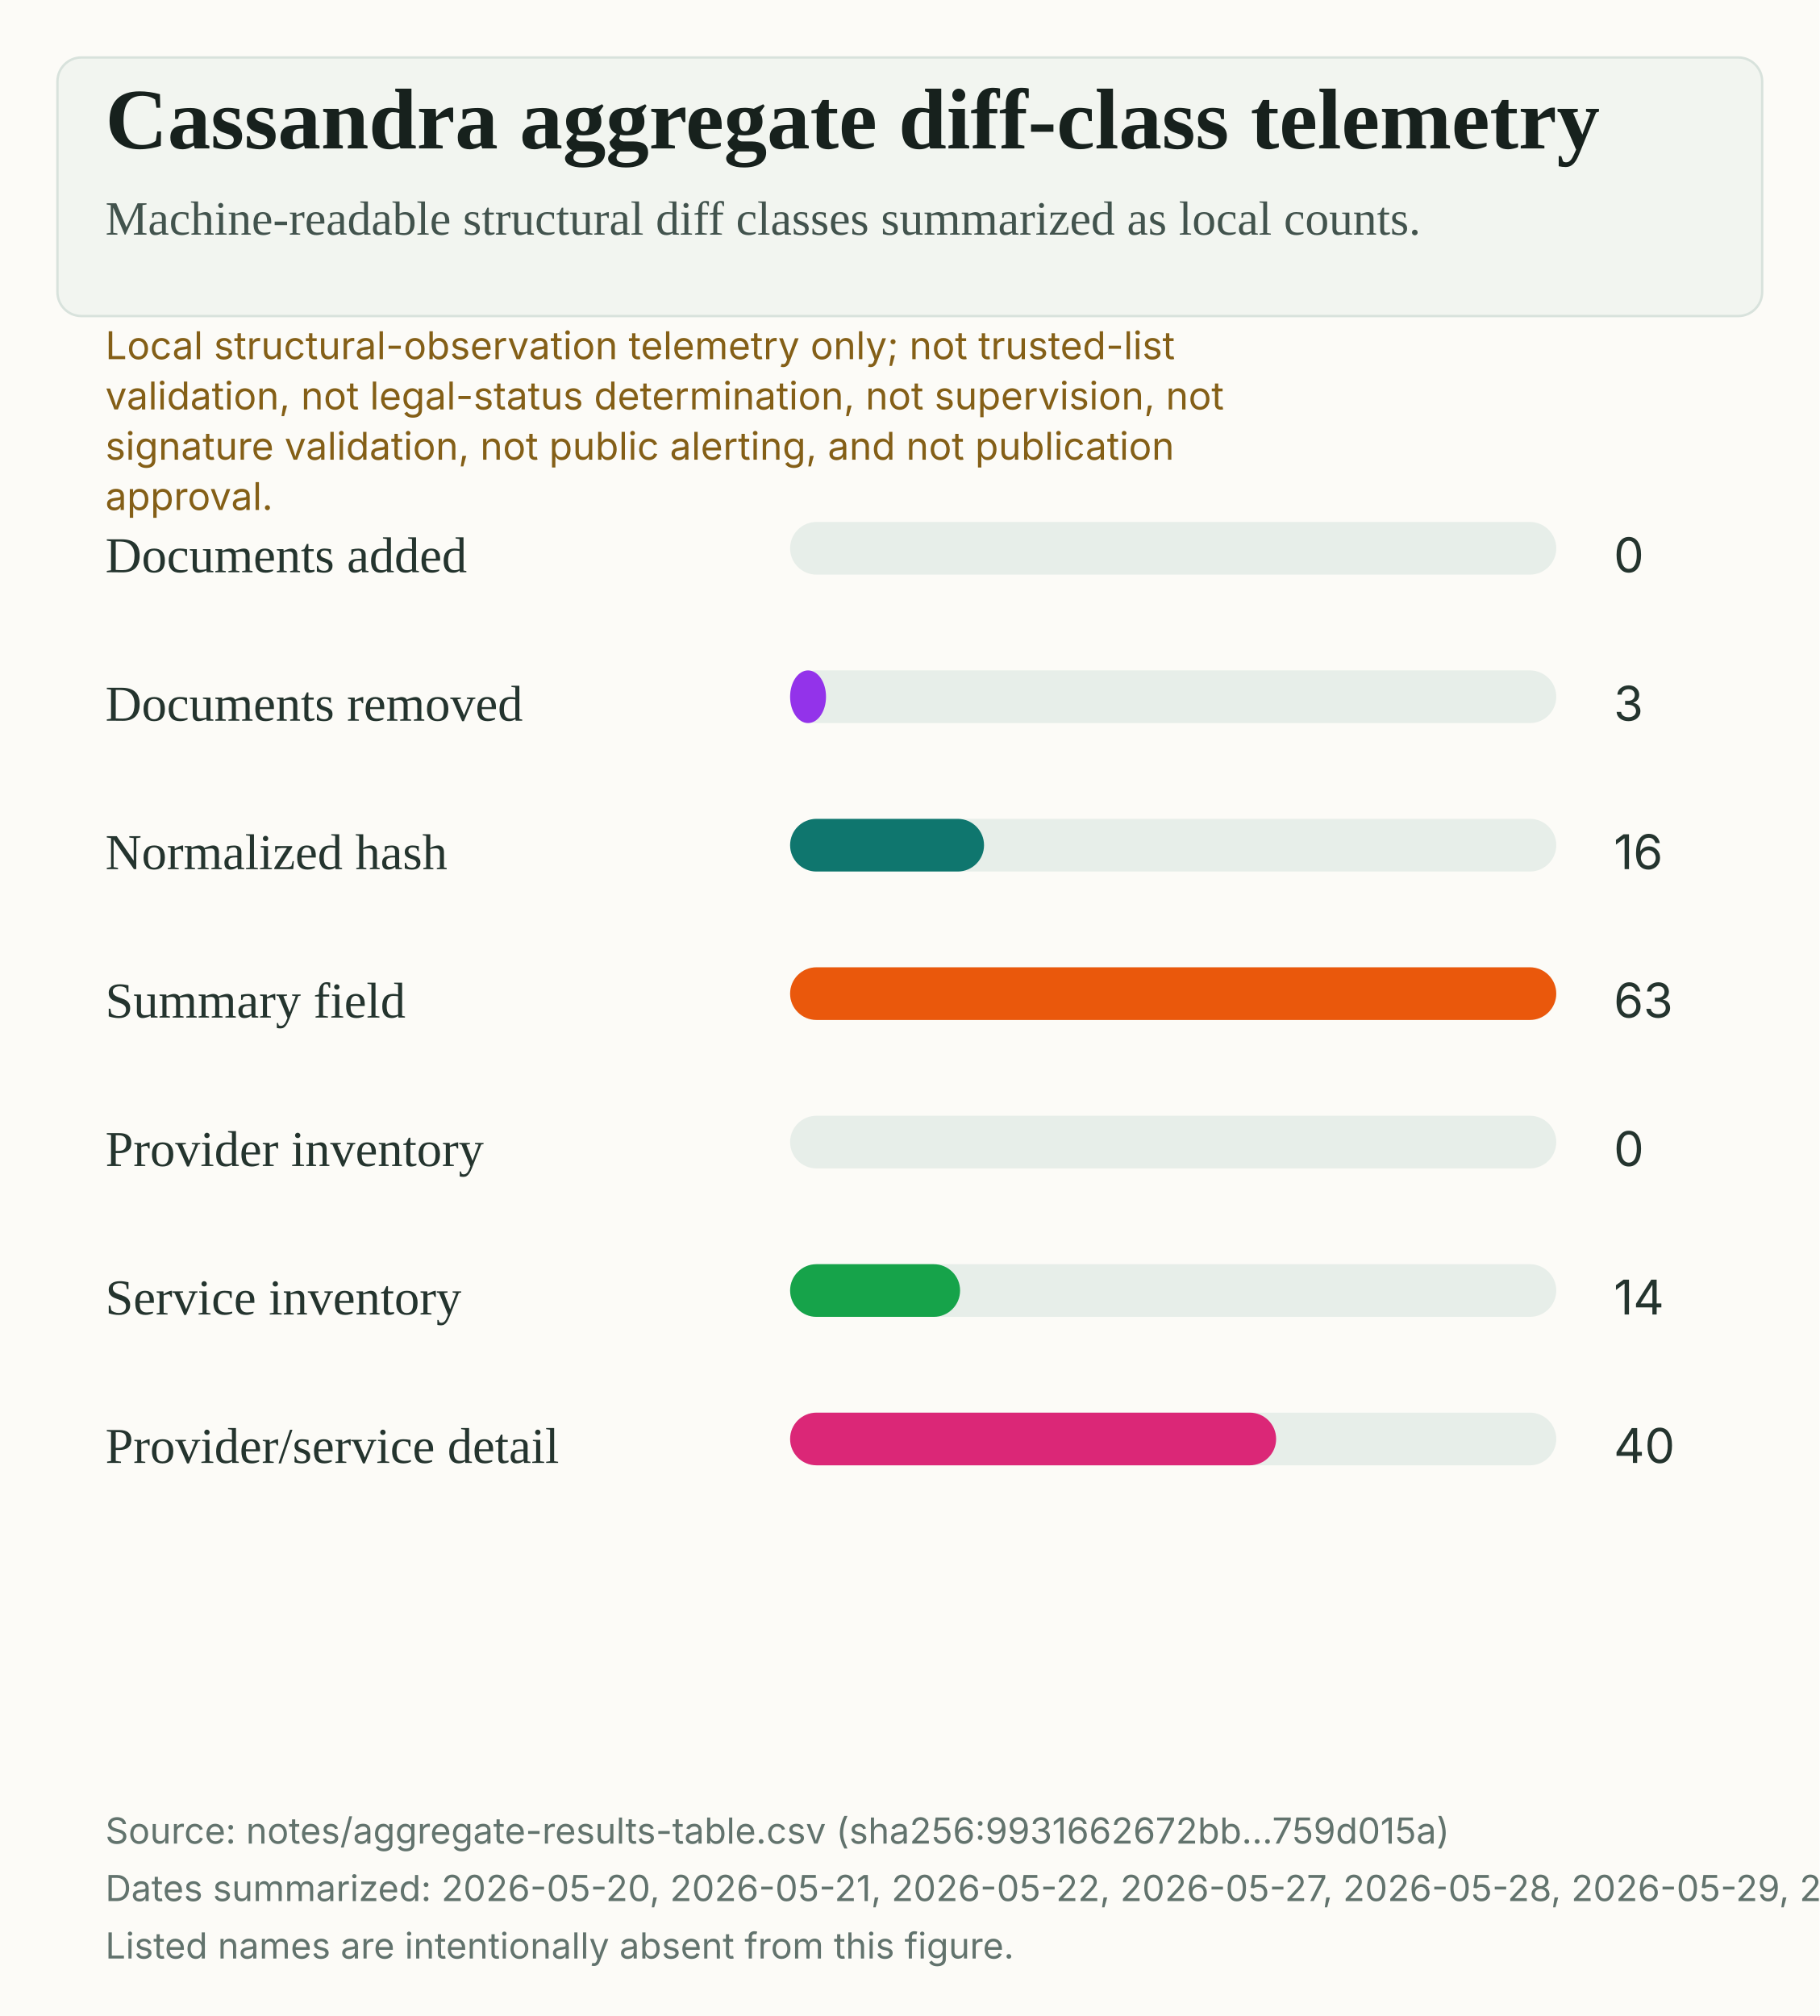
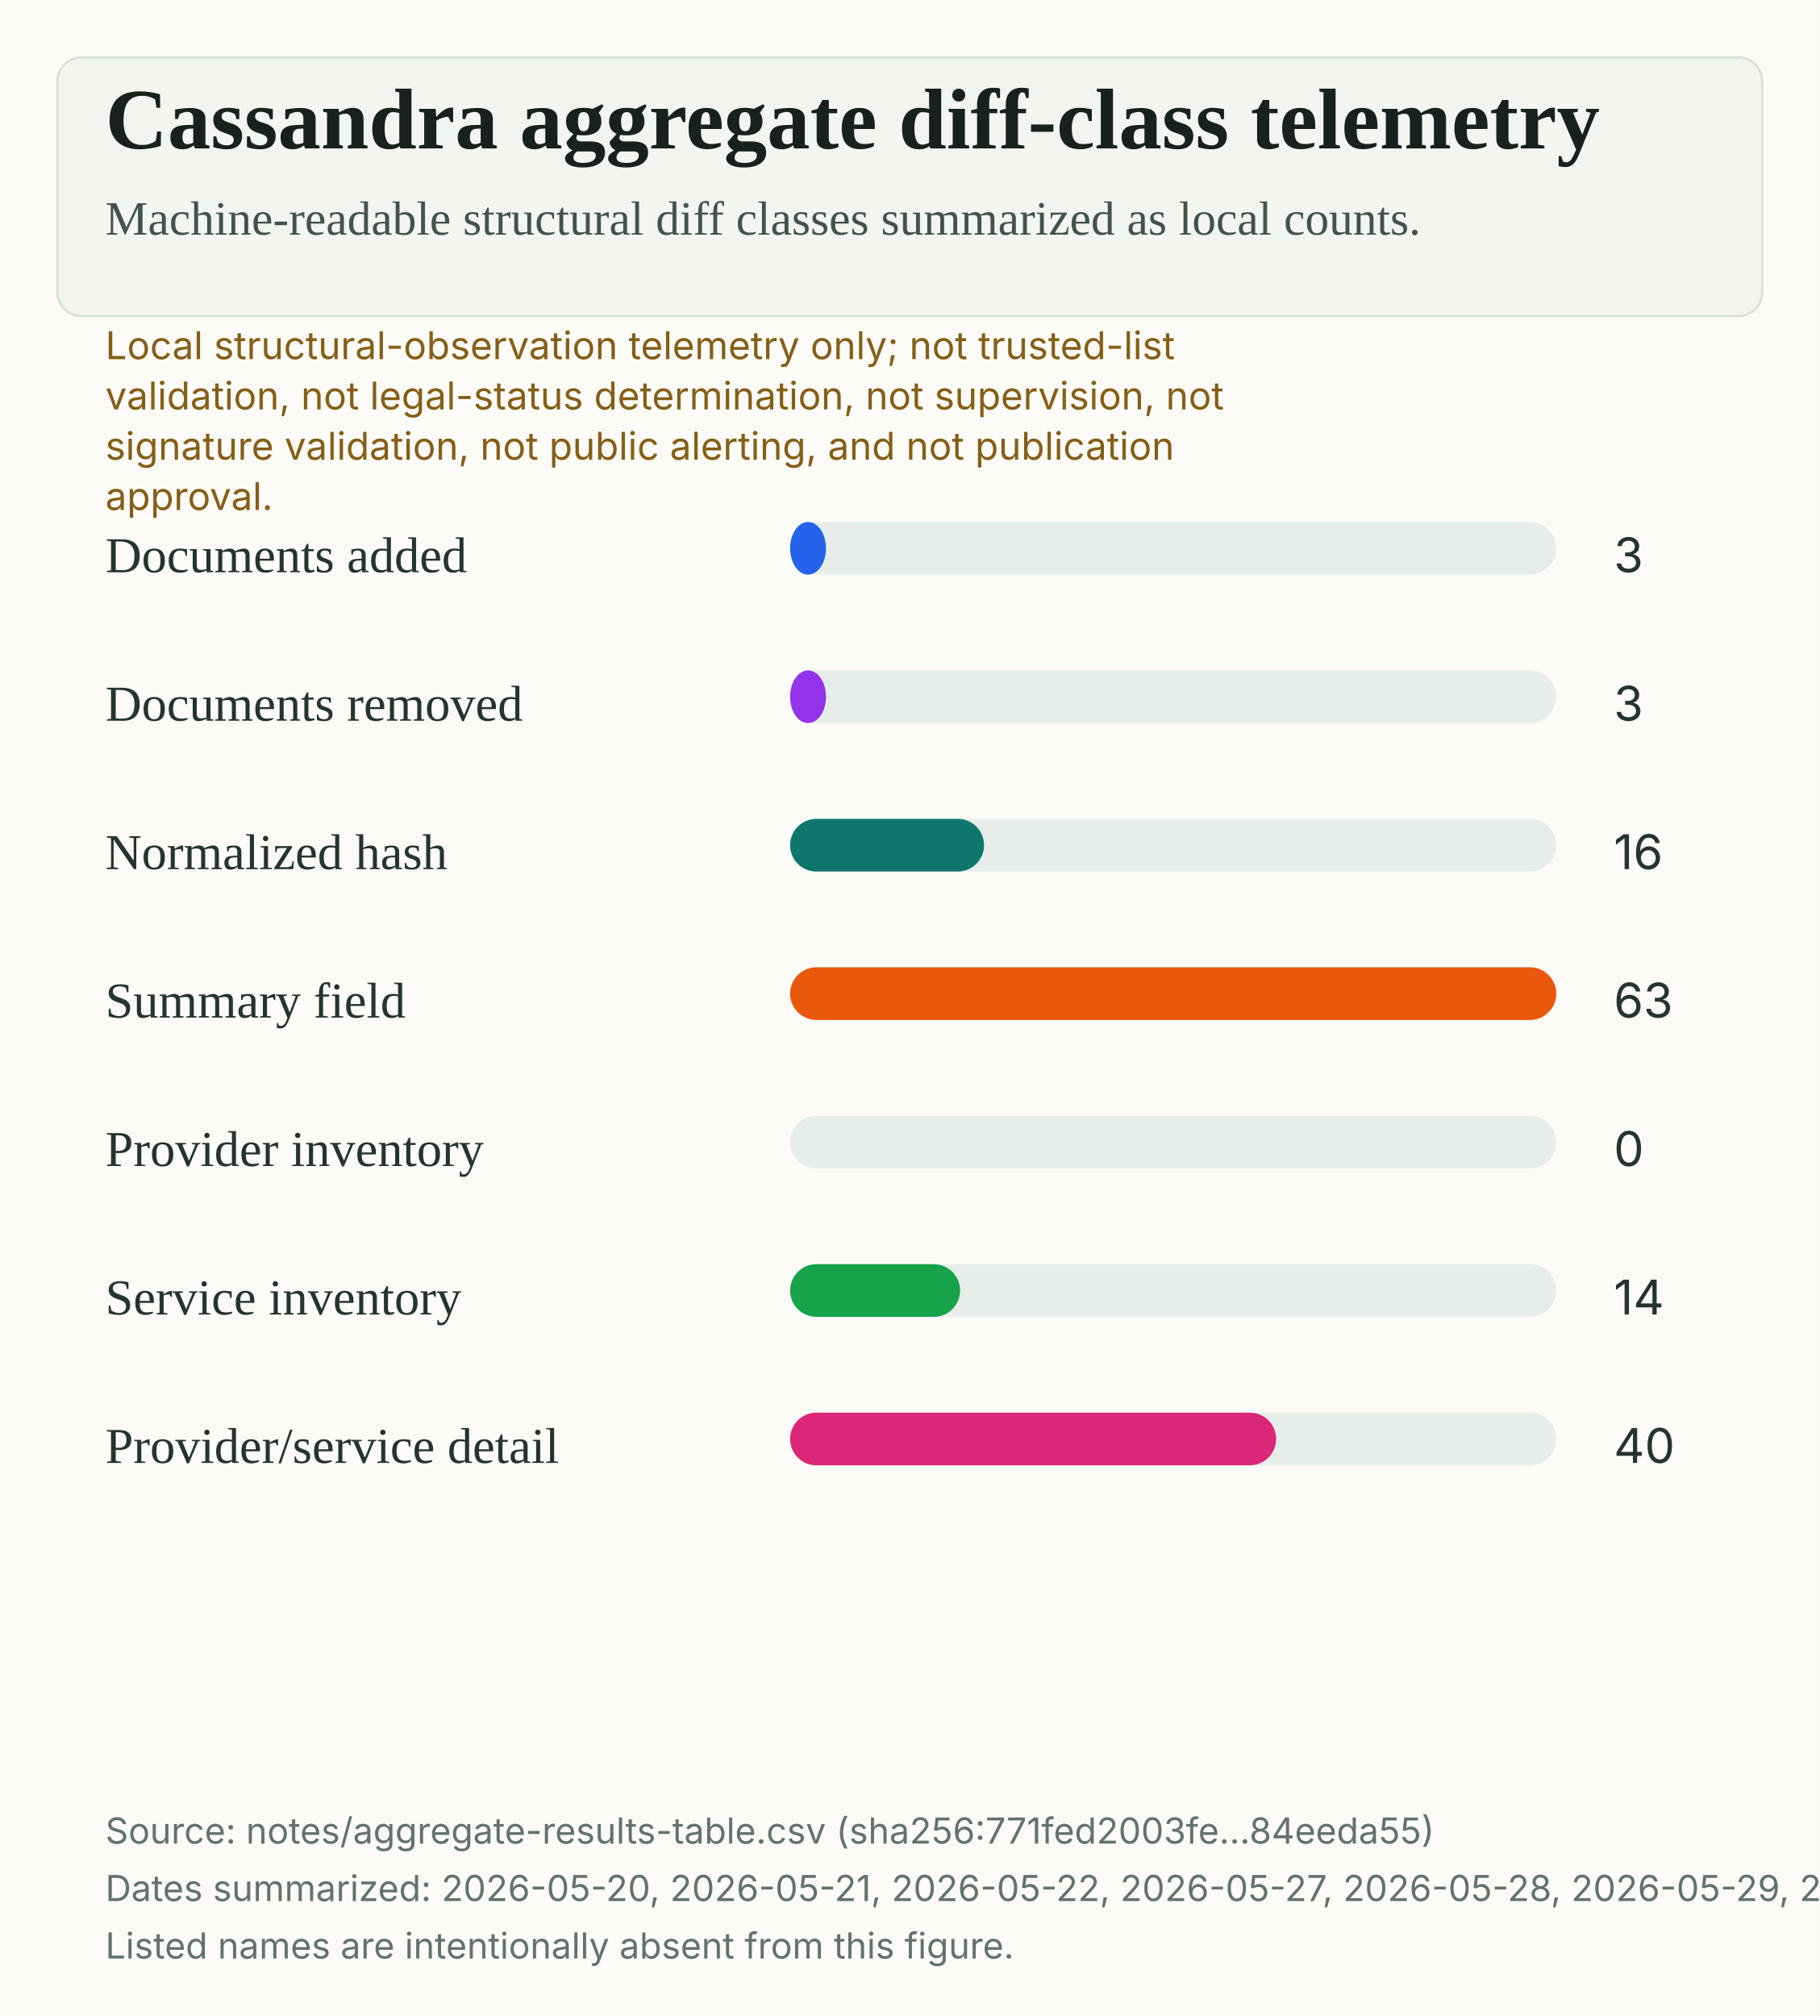
<svg xmlns="http://www.w3.org/2000/svg" width="760" height="842" viewBox="0 0 760 842" role="img" aria-labelledby="title desc">
  <rect width="100%" height="100%" fill="#fcfbf7" />
  <rect x="24" y="24" width="712" height="108" rx="10" fill="#f2f5f0" stroke="#d8e2dc" />
  <text x="44" y="62" fill="#17211d" font-family="Source Serif 4, Charter, Iowan Old Style, Georgia, serif" font-size="36" font-weight="600">Cassandra aggregate diff-class telemetry</text>
  <text x="44" y="98" fill="#42534d" font-family="Source Serif 4, Charter, Iowan Old Style, Georgia, serif" font-size="20">Machine-readable structural diff classes summarized as local counts.</text>
  <text x="44" y="150" fill="#845f17" font-family="Inter, Arial, sans-serif" font-size="16">Local structural-observation telemetry only; not trusted-list</text>
  <text x="44" y="171" fill="#845f17" font-family="Inter, Arial, sans-serif" font-size="16">validation, not legal-status determination, not supervision, not</text>
  <text x="44" y="192" fill="#845f17" font-family="Inter, Arial, sans-serif" font-size="16">signature validation, not public alerting, and not publication</text>
  <text x="44" y="213" fill="#845f17" font-family="Inter, Arial, sans-serif" font-size="16">approval.</text>
  <text x="44" y="239" fill="#24342e" font-family="Source Serif 4, Charter, Iowan Old Style, Georgia, serif" font-size="21">Documents added</text>
  <rect x="330" y="218" width="320" height="22" rx="11" fill="#e7eee9" />
-   <rect x="330" y="218" width="0" height="22" rx="11" fill="#2563EB" />
-   <text x="674" y="239" fill="#24342e" font-family="Inter, Arial, sans-serif" font-size="20">0</text>
+   <rect x="330" y="218" width="15" height="22" rx="11" fill="#2563EB" />
+   <text x="674" y="239" fill="#24342e" font-family="Inter, Arial, sans-serif" font-size="20">3</text>
  <text x="44" y="301" fill="#24342e" font-family="Source Serif 4, Charter, Iowan Old Style, Georgia, serif" font-size="21">Documents removed</text>
  <rect x="330" y="280" width="320" height="22" rx="11" fill="#e7eee9" />
  <rect x="330" y="280" width="15" height="22" rx="11" fill="#9333EA" />
  <text x="674" y="301" fill="#24342e" font-family="Inter, Arial, sans-serif" font-size="20">3</text>
  <text x="44" y="363" fill="#24342e" font-family="Source Serif 4, Charter, Iowan Old Style, Georgia, serif" font-size="21">Normalized hash</text>
  <rect x="330" y="342" width="320" height="22" rx="11" fill="#e7eee9" />
  <rect x="330" y="342" width="81" height="22" rx="11" fill="#0F766E" />
  <text x="674" y="363" fill="#24342e" font-family="Inter, Arial, sans-serif" font-size="20">16</text>
  <text x="44" y="425" fill="#24342e" font-family="Source Serif 4, Charter, Iowan Old Style, Georgia, serif" font-size="21">Summary field</text>
  <rect x="330" y="404" width="320" height="22" rx="11" fill="#e7eee9" />
  <rect x="330" y="404" width="320" height="22" rx="11" fill="#EA580C" />
  <text x="674" y="425" fill="#24342e" font-family="Inter, Arial, sans-serif" font-size="20">63</text>
  <text x="44" y="487" fill="#24342e" font-family="Source Serif 4, Charter, Iowan Old Style, Georgia, serif" font-size="21">Provider inventory</text>
  <rect x="330" y="466" width="320" height="22" rx="11" fill="#e7eee9" />
  <rect x="330" y="466" width="0" height="22" rx="11" fill="#4F46E5" />
  <text x="674" y="487" fill="#24342e" font-family="Inter, Arial, sans-serif" font-size="20">0</text>
  <text x="44" y="549" fill="#24342e" font-family="Source Serif 4, Charter, Iowan Old Style, Georgia, serif" font-size="21">Service inventory</text>
  <rect x="330" y="528" width="320" height="22" rx="11" fill="#e7eee9" />
  <rect x="330" y="528" width="71" height="22" rx="11" fill="#16A34A" />
  <text x="674" y="549" fill="#24342e" font-family="Inter, Arial, sans-serif" font-size="20">14</text>
  <text x="44" y="611" fill="#24342e" font-family="Source Serif 4, Charter, Iowan Old Style, Georgia, serif" font-size="21">Provider/service detail</text>
  <rect x="330" y="590" width="320" height="22" rx="11" fill="#e7eee9" />
  <rect x="330" y="590" width="203" height="22" rx="11" fill="#DB2777" />
  <text x="674" y="611" fill="#24342e" font-family="Inter, Arial, sans-serif" font-size="20">40</text>
-   <text x="44" y="770" fill="#62736d" font-family="Inter, Arial, sans-serif" font-size="15">Source: notes/aggregate-results-table.csv (sha256:9931662672bb...759d015a)</text>
-   <text x="44" y="794" fill="#62736d" font-family="Inter, Arial, sans-serif" font-size="15">Dates summarized: 2026-05-20, 2026-05-21, 2026-05-22, 2026-05-27, 2026-05-28, 2026-05-29, 2026-05-30, 2026-05-31, 2026-06-01, 2026-06-02, 2026-06-03, 2026-06-04, 2026-06-05, 2026-06-06.</text>
+   <text x="44" y="770" fill="#62736d" font-family="Inter, Arial, sans-serif" font-size="15">Source: notes/aggregate-results-table.csv (sha256:771fed2003fe...84eeda55)</text>
+   <text x="44" y="794" fill="#62736d" font-family="Inter, Arial, sans-serif" font-size="15">Dates summarized: 2026-05-20, 2026-05-21, 2026-05-22, 2026-05-27, 2026-05-28, 2026-05-29, 2026-05-30, 2026-05-31, 2026-06-01, 2026-06-02, 2026-06-03, 2026-06-04, 2026-06-05, 2026-06-06, 2026-06-07.</text>
  <text x="44" y="818" fill="#62736d" font-family="Inter, Arial, sans-serif" font-size="15">Listed names are intentionally absent from this figure.</text>
</svg>
